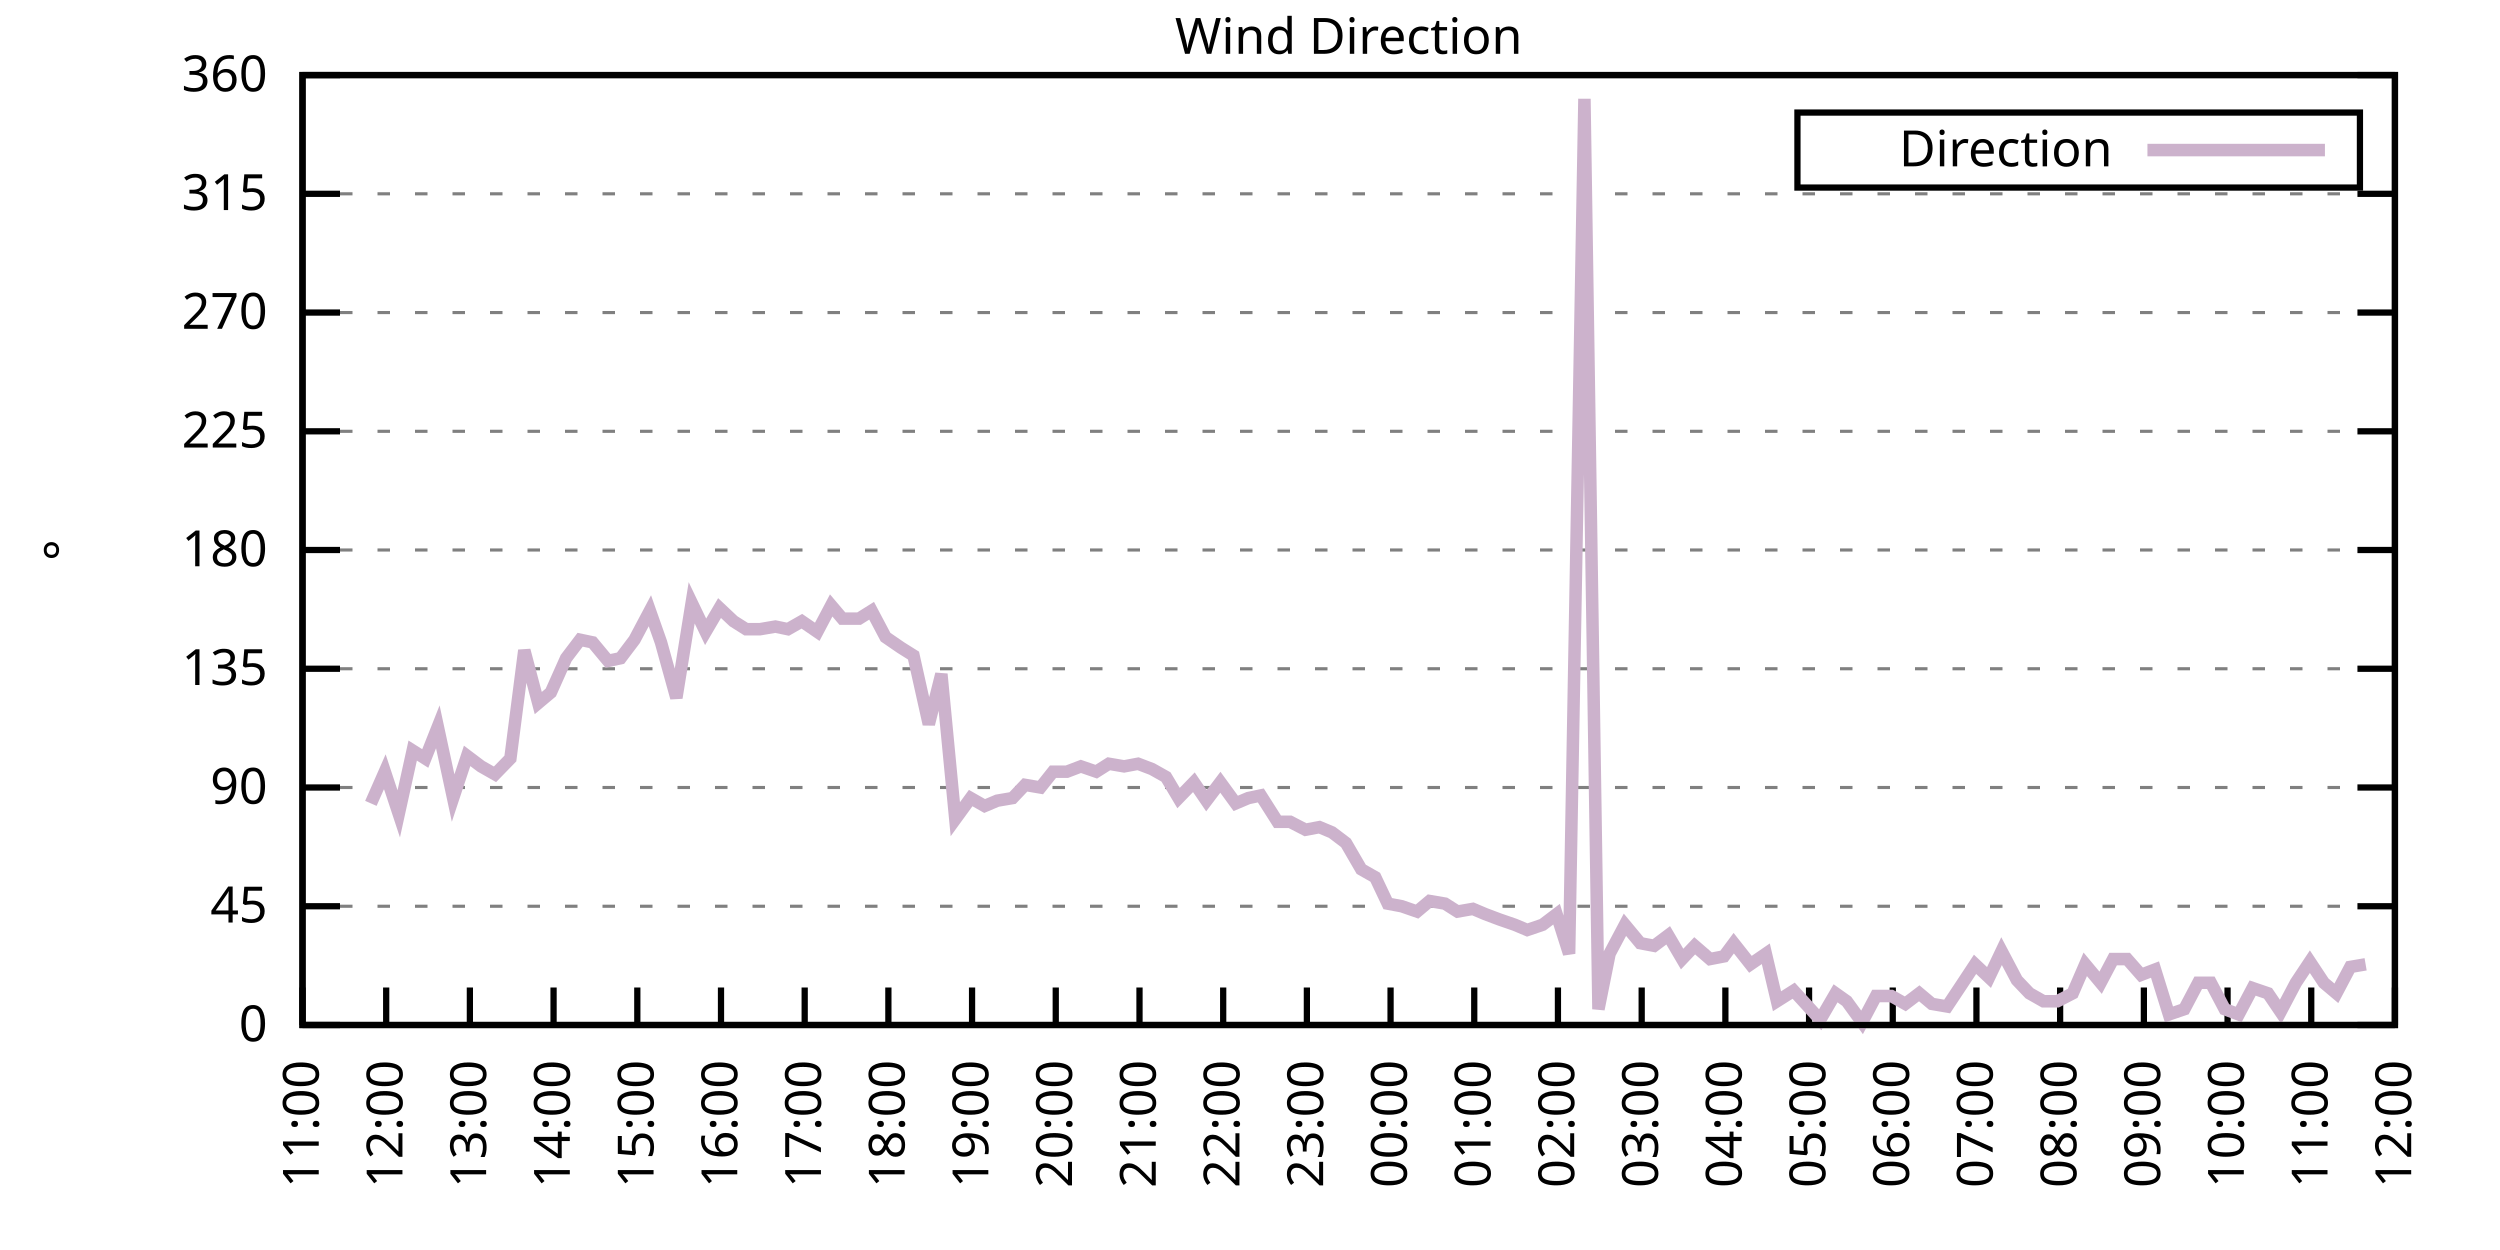
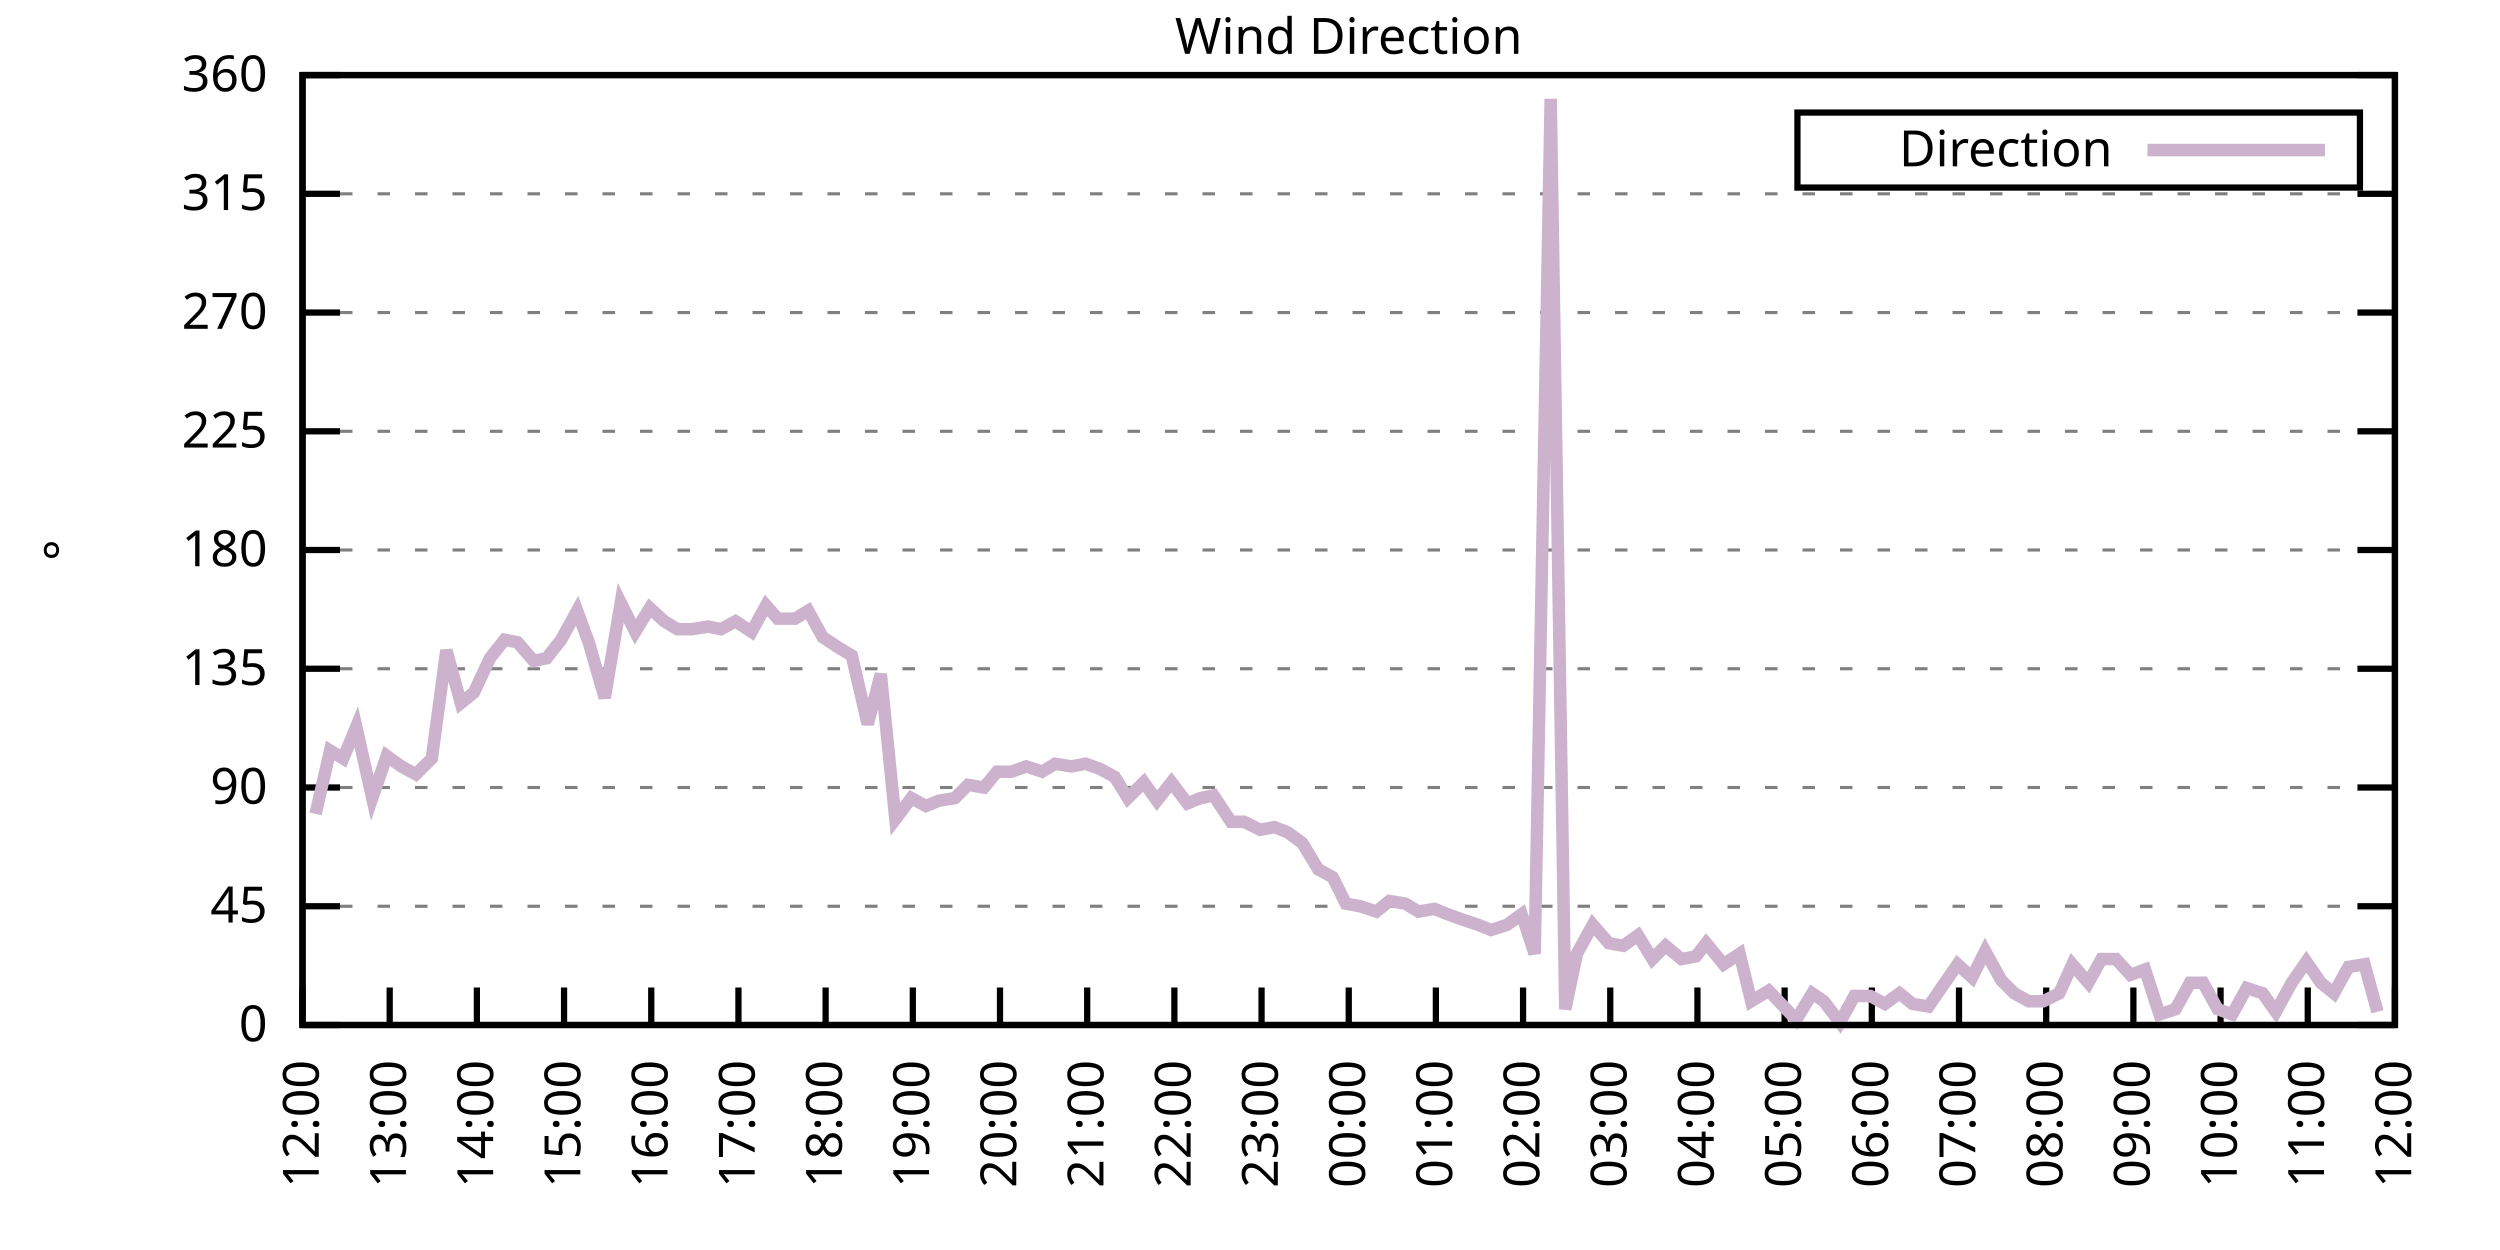
<svg xmlns="http://www.w3.org/2000/svg" xmlns:xlink="http://www.w3.org/1999/xlink" width="400" height="200" viewBox="0 0 400 200">
  <g id="gnuplot_canvas">
    <rect x="0" y="0" width="400" height="200" fill="none" />
    <defs>
      <circle id="gpDot" r="0.5" stroke-width="0.5" stroke="currentColor" />
      <path id="gpPt0" stroke-width="0.333" stroke="currentColor" d="M-1,0 h2 M0,-1 v2" />
      <path id="gpPt1" stroke-width="0.333" stroke="currentColor" d="M-1,-1 L1,1 M1,-1 L-1,1" />
      <path id="gpPt2" stroke-width="0.333" stroke="currentColor" d="M-1,0 L1,0 M0,-1 L0,1 M-1,-1 L1,1 M-1,1 L1,-1" />
      <rect id="gpPt3" stroke-width="0.333" stroke="currentColor" x="-1" y="-1" width="2" height="2" />
      <rect id="gpPt4" stroke-width="0.333" stroke="currentColor" fill="currentColor" x="-1" y="-1" width="2" height="2" />
      <circle id="gpPt5" stroke-width="0.333" stroke="currentColor" cx="0" cy="0" r="1" />
      <use xlink:href="#gpPt5" id="gpPt6" fill="currentColor" stroke="none" />
      <path id="gpPt7" stroke-width="0.333" stroke="currentColor" d="M0,-1.33 L-1.33,0.67 L1.33,0.67 z" />
      <use xlink:href="#gpPt7" id="gpPt8" fill="currentColor" stroke="none" />
      <use xlink:href="#gpPt7" id="gpPt9" stroke="currentColor" transform="rotate(180)" />
      <use xlink:href="#gpPt9" id="gpPt10" fill="currentColor" stroke="none" />
      <use xlink:href="#gpPt3" id="gpPt11" stroke="currentColor" transform="rotate(45)" />
      <use xlink:href="#gpPt11" id="gpPt12" fill="currentColor" stroke="none" />
      <path id="gpPt13" stroke-width="0.333" stroke="currentColor" d="M0,1.330 L1.265,0.411 L0.782,-1.067 L-0.782,-1.076 L-1.265,0.411 z" />
      <use xlink:href="#gpPt13" id="gpPt14" fill="currentColor" stroke="none" />
      <filter id="textbox" filterUnits="objectBoundingBox" x="0" y="0" height="1" width="1">
        <feFlood flood-color="white" flood-opacity="1" result="bgnd" />
        <feComposite in="SourceGraphic" in2="bgnd" operator="atop" />
      </filter>
      <filter id="greybox" filterUnits="objectBoundingBox" x="0" y="0" height="1" width="1">
        <feFlood flood-color="lightgrey" flood-opacity="1" result="grey" />
        <feComposite in="SourceGraphic" in2="grey" operator="atop" />
      </filter>
    </defs>
    <g fill="none" color="white" stroke="currentColor" stroke-width="1.00" stroke-linecap="butt" stroke-linejoin="miter">
</g>
    <g fill="none" color="black" stroke="currentColor" stroke-width="1.00" stroke-linecap="butt" stroke-linejoin="miter">
      <g stroke="none" shape-rendering="crispEdges">
        <polygon fill="rgb(255, 255, 255)" points="48.40,164.00 383.18,164.00 383.18,12.02 48.40,12.02 " />
      </g>
    </g>
    <g fill="none" color="black" stroke="currentColor" stroke-width="1.00" stroke-linecap="butt" stroke-linejoin="miter">
</g>
    <g fill="none" color="black" stroke="black" stroke-width="0.50" stroke-linecap="butt" stroke-linejoin="miter">
</g>
    <g fill="none" color="gray" stroke="currentColor" stroke-width="0.50" stroke-linecap="butt" stroke-linejoin="miter">
      <path stroke="gray" stroke-dasharray="2,4" class="gridline" d="M48.40,164.00 L383.19,164.00  " />
    </g>
    <g fill="none" color="gray" stroke="gray" stroke-width="1.00" stroke-linecap="butt" stroke-linejoin="miter">
</g>
    <g fill="none" color="black" stroke="currentColor" stroke-width="1.00" stroke-linecap="butt" stroke-linejoin="miter">
      <path stroke="black" d="M48.40,164.00 L54.40,164.00 M383.19,164.00 L377.19,164.00  " />
      <g transform="translate(42.80,166.60)" stroke="none" fill="black" font-family="Sans" font-size="8.00" text-anchor="end">
        <text>
          <tspan font-family="Sans"> 0</tspan>
        </text>
      </g>
    </g>
    <g fill="none" color="black" stroke="currentColor" stroke-width="1.00" stroke-linecap="butt" stroke-linejoin="miter">
</g>
    <g fill="none" color="black" stroke="black" stroke-width="0.50" stroke-linecap="butt" stroke-linejoin="miter">
</g>
    <g fill="none" color="gray" stroke="currentColor" stroke-width="0.50" stroke-linecap="butt" stroke-linejoin="miter">
      <path stroke="gray" stroke-dasharray="2,4" class="gridline" d="M48.40,145.00 L383.19,145.00  " />
    </g>
    <g fill="none" color="gray" stroke="gray" stroke-width="1.00" stroke-linecap="butt" stroke-linejoin="miter">
</g>
    <g fill="none" color="black" stroke="currentColor" stroke-width="1.00" stroke-linecap="butt" stroke-linejoin="miter">
      <path stroke="black" d="M48.40,145.00 L54.40,145.00 M383.19,145.00 L377.19,145.00  " />
      <g transform="translate(42.80,147.60)" stroke="none" fill="black" font-family="Sans" font-size="8.00" text-anchor="end">
        <text>
          <tspan font-family="Sans"> 45</tspan>
        </text>
      </g>
    </g>
    <g fill="none" color="black" stroke="currentColor" stroke-width="1.00" stroke-linecap="butt" stroke-linejoin="miter">
</g>
    <g fill="none" color="black" stroke="black" stroke-width="0.50" stroke-linecap="butt" stroke-linejoin="miter">
</g>
    <g fill="none" color="gray" stroke="currentColor" stroke-width="0.50" stroke-linecap="butt" stroke-linejoin="miter">
      <path stroke="gray" stroke-dasharray="2,4" class="gridline" d="M48.40,126.00 L383.19,126.00  " />
    </g>
    <g fill="none" color="gray" stroke="gray" stroke-width="1.00" stroke-linecap="butt" stroke-linejoin="miter">
</g>
    <g fill="none" color="black" stroke="currentColor" stroke-width="1.00" stroke-linecap="butt" stroke-linejoin="miter">
      <path stroke="black" d="M48.40,126.00 L54.40,126.00 M383.19,126.00 L377.19,126.00  " />
      <g transform="translate(42.80,128.60)" stroke="none" fill="black" font-family="Sans" font-size="8.00" text-anchor="end">
        <text>
          <tspan font-family="Sans"> 90</tspan>
        </text>
      </g>
    </g>
    <g fill="none" color="black" stroke="currentColor" stroke-width="1.00" stroke-linecap="butt" stroke-linejoin="miter">
</g>
    <g fill="none" color="black" stroke="black" stroke-width="0.50" stroke-linecap="butt" stroke-linejoin="miter">
</g>
    <g fill="none" color="gray" stroke="currentColor" stroke-width="0.50" stroke-linecap="butt" stroke-linejoin="miter">
      <path stroke="gray" stroke-dasharray="2,4" class="gridline" d="M48.40,107.00 L383.19,107.00  " />
    </g>
    <g fill="none" color="gray" stroke="gray" stroke-width="1.00" stroke-linecap="butt" stroke-linejoin="miter">
</g>
    <g fill="none" color="black" stroke="currentColor" stroke-width="1.00" stroke-linecap="butt" stroke-linejoin="miter">
      <path stroke="black" d="M48.40,107.00 L54.40,107.00 M383.19,107.00 L377.19,107.00  " />
      <g transform="translate(42.80,109.60)" stroke="none" fill="black" font-family="Sans" font-size="8.00" text-anchor="end">
        <text>
          <tspan font-family="Sans"> 135</tspan>
        </text>
      </g>
    </g>
    <g fill="none" color="black" stroke="currentColor" stroke-width="1.00" stroke-linecap="butt" stroke-linejoin="miter">
</g>
    <g fill="none" color="black" stroke="black" stroke-width="0.50" stroke-linecap="butt" stroke-linejoin="miter">
</g>
    <g fill="none" color="gray" stroke="currentColor" stroke-width="0.50" stroke-linecap="butt" stroke-linejoin="miter">
      <path stroke="gray" stroke-dasharray="2,4" class="gridline" d="M48.40,88.00 L383.19,88.00  " />
    </g>
    <g fill="none" color="gray" stroke="gray" stroke-width="1.00" stroke-linecap="butt" stroke-linejoin="miter">
</g>
    <g fill="none" color="black" stroke="currentColor" stroke-width="1.00" stroke-linecap="butt" stroke-linejoin="miter">
      <path stroke="black" d="M48.40,88.00 L54.40,88.00 M383.19,88.00 L377.19,88.00  " />
      <g transform="translate(42.80,90.60)" stroke="none" fill="black" font-family="Sans" font-size="8.00" text-anchor="end">
        <text>
          <tspan font-family="Sans"> 180</tspan>
        </text>
      </g>
    </g>
    <g fill="none" color="black" stroke="currentColor" stroke-width="1.00" stroke-linecap="butt" stroke-linejoin="miter">
</g>
    <g fill="none" color="black" stroke="black" stroke-width="0.50" stroke-linecap="butt" stroke-linejoin="miter">
</g>
    <g fill="none" color="gray" stroke="currentColor" stroke-width="0.50" stroke-linecap="butt" stroke-linejoin="miter">
      <path stroke="gray" stroke-dasharray="2,4" class="gridline" d="M48.40,69.01 L383.19,69.01  " />
    </g>
    <g fill="none" color="gray" stroke="gray" stroke-width="1.00" stroke-linecap="butt" stroke-linejoin="miter">
</g>
    <g fill="none" color="black" stroke="currentColor" stroke-width="1.00" stroke-linecap="butt" stroke-linejoin="miter">
      <path stroke="black" d="M48.40,69.01 L54.40,69.01 M383.19,69.01 L377.19,69.01  " />
      <g transform="translate(42.80,71.61)" stroke="none" fill="black" font-family="Sans" font-size="8.00" text-anchor="end">
        <text>
          <tspan font-family="Sans"> 225</tspan>
        </text>
      </g>
    </g>
    <g fill="none" color="black" stroke="currentColor" stroke-width="1.00" stroke-linecap="butt" stroke-linejoin="miter">
</g>
    <g fill="none" color="black" stroke="black" stroke-width="0.50" stroke-linecap="butt" stroke-linejoin="miter">
</g>
    <g fill="none" color="gray" stroke="currentColor" stroke-width="0.50" stroke-linecap="butt" stroke-linejoin="miter">
      <path stroke="gray" stroke-dasharray="2,4" class="gridline" d="M48.40,50.01 L383.19,50.01  " />
    </g>
    <g fill="none" color="gray" stroke="gray" stroke-width="1.00" stroke-linecap="butt" stroke-linejoin="miter">
</g>
    <g fill="none" color="black" stroke="currentColor" stroke-width="1.00" stroke-linecap="butt" stroke-linejoin="miter">
      <path stroke="black" d="M48.40,50.01 L54.40,50.01 M383.19,50.01 L377.19,50.01  " />
      <g transform="translate(42.80,52.61)" stroke="none" fill="black" font-family="Sans" font-size="8.00" text-anchor="end">
        <text>
          <tspan font-family="Sans"> 270</tspan>
        </text>
      </g>
    </g>
    <g fill="none" color="black" stroke="currentColor" stroke-width="1.00" stroke-linecap="butt" stroke-linejoin="miter">
</g>
    <g fill="none" color="black" stroke="black" stroke-width="0.50" stroke-linecap="butt" stroke-linejoin="miter">
</g>
    <g fill="none" color="gray" stroke="currentColor" stroke-width="0.50" stroke-linecap="butt" stroke-linejoin="miter">
      <path stroke="gray" stroke-dasharray="2,4" class="gridline" d="M48.40,31.01 L383.19,31.01  " />
    </g>
    <g fill="none" color="gray" stroke="gray" stroke-width="1.00" stroke-linecap="butt" stroke-linejoin="miter">
</g>
    <g fill="none" color="black" stroke="currentColor" stroke-width="1.00" stroke-linecap="butt" stroke-linejoin="miter">
      <path stroke="black" d="M48.40,31.01 L54.40,31.01 M383.19,31.01 L377.19,31.01  " />
      <g transform="translate(42.80,33.61)" stroke="none" fill="black" font-family="Sans" font-size="8.00" text-anchor="end">
        <text>
          <tspan font-family="Sans"> 315</tspan>
        </text>
      </g>
    </g>
    <g fill="none" color="black" stroke="currentColor" stroke-width="1.00" stroke-linecap="butt" stroke-linejoin="miter">
</g>
    <g fill="none" color="black" stroke="black" stroke-width="0.50" stroke-linecap="butt" stroke-linejoin="miter">
</g>
    <g fill="none" color="gray" stroke="currentColor" stroke-width="0.50" stroke-linecap="butt" stroke-linejoin="miter">
      <path stroke="gray" stroke-dasharray="2,4" class="gridline" d="M48.40,12.01 L383.19,12.01  " />
    </g>
    <g fill="none" color="gray" stroke="gray" stroke-width="1.00" stroke-linecap="butt" stroke-linejoin="miter">
</g>
    <g fill="none" color="black" stroke="currentColor" stroke-width="1.00" stroke-linecap="butt" stroke-linejoin="miter">
      <path stroke="black" d="M48.40,12.01 L54.40,12.01 M383.19,12.01 L377.19,12.01  " />
      <g transform="translate(42.80,14.61)" stroke="none" fill="black" font-family="Sans" font-size="8.00" text-anchor="end">
        <text>
          <tspan font-family="Sans"> 360</tspan>
        </text>
      </g>
    </g>
    <g fill="none" color="black" stroke="currentColor" stroke-width="1.00" stroke-linecap="butt" stroke-linejoin="miter">
      <path stroke="black" d="M48.40,164.00 L48.40,158.00  " />
      <g transform="translate(51.00,169.60) rotate(270.00)" stroke="none" fill="black" font-family="Sans" font-size="8.00" text-anchor="end">
        <text>
-           <tspan font-family="Sans">11:00</tspan>
-         </text>
-       </g>
-     </g>
-     <g fill="none" color="black" stroke="currentColor" stroke-width="1.00" stroke-linecap="butt" stroke-linejoin="miter">
-       <path stroke="black" d="M61.79,164.00 L61.79,158.00  " />
-       <g transform="translate(64.39,169.60) rotate(270.00)" stroke="none" fill="black" font-family="Sans" font-size="8.00" text-anchor="end">
-         <text>
          <tspan font-family="Sans">12:00</tspan>
        </text>
      </g>
    </g>
    <g fill="none" color="black" stroke="currentColor" stroke-width="1.00" stroke-linecap="butt" stroke-linejoin="miter">
-       <path stroke="black" d="M75.18,164.00 L75.18,158.00  " />
-       <g transform="translate(77.78,169.60) rotate(270.00)" stroke="none" fill="black" font-family="Sans" font-size="8.00" text-anchor="end">
+       <path stroke="black" d="M62.35,164.00 L62.35,158.00  " />
+       <g transform="translate(64.95,169.60) rotate(270.00)" stroke="none" fill="black" font-family="Sans" font-size="8.00" text-anchor="end">
        <text>
          <tspan font-family="Sans">13:00</tspan>
        </text>
      </g>
    </g>
    <g fill="none" color="black" stroke="currentColor" stroke-width="1.00" stroke-linecap="butt" stroke-linejoin="miter">
-       <path stroke="black" d="M88.57,164.00 L88.57,158.00  " />
-       <g transform="translate(91.17,169.60) rotate(270.00)" stroke="none" fill="black" font-family="Sans" font-size="8.00" text-anchor="end">
+       <path stroke="black" d="M76.30,164.00 L76.30,158.00  " />
+       <g transform="translate(78.90,169.60) rotate(270.00)" stroke="none" fill="black" font-family="Sans" font-size="8.00" text-anchor="end">
        <text>
          <tspan font-family="Sans">14:00</tspan>
        </text>
      </g>
    </g>
    <g fill="none" color="black" stroke="currentColor" stroke-width="1.00" stroke-linecap="butt" stroke-linejoin="miter">
-       <path stroke="black" d="M101.97,164.00 L101.97,158.00  " />
-       <g transform="translate(104.57,169.60) rotate(270.00)" stroke="none" fill="black" font-family="Sans" font-size="8.00" text-anchor="end">
+       <path stroke="black" d="M90.25,164.00 L90.25,158.00  " />
+       <g transform="translate(92.85,169.60) rotate(270.00)" stroke="none" fill="black" font-family="Sans" font-size="8.00" text-anchor="end">
        <text>
          <tspan font-family="Sans">15:00</tspan>
        </text>
      </g>
    </g>
    <g fill="none" color="black" stroke="currentColor" stroke-width="1.00" stroke-linecap="butt" stroke-linejoin="miter">
-       <path stroke="black" d="M115.36,164.00 L115.36,158.00  " />
-       <g transform="translate(117.96,169.60) rotate(270.00)" stroke="none" fill="black" font-family="Sans" font-size="8.00" text-anchor="end">
+       <path stroke="black" d="M104.20,164.00 L104.20,158.00  " />
+       <g transform="translate(106.80,169.60) rotate(270.00)" stroke="none" fill="black" font-family="Sans" font-size="8.00" text-anchor="end">
        <text>
          <tspan font-family="Sans">16:00</tspan>
        </text>
      </g>
    </g>
    <g fill="none" color="black" stroke="currentColor" stroke-width="1.00" stroke-linecap="butt" stroke-linejoin="miter">
-       <path stroke="black" d="M128.75,164.00 L128.75,158.00  " />
-       <g transform="translate(131.35,169.60) rotate(270.00)" stroke="none" fill="black" font-family="Sans" font-size="8.00" text-anchor="end">
+       <path stroke="black" d="M118.15,164.00 L118.15,158.00  " />
+       <g transform="translate(120.75,169.60) rotate(270.00)" stroke="none" fill="black" font-family="Sans" font-size="8.00" text-anchor="end">
        <text>
          <tspan font-family="Sans">17:00</tspan>
        </text>
      </g>
    </g>
    <g fill="none" color="black" stroke="currentColor" stroke-width="1.00" stroke-linecap="butt" stroke-linejoin="miter">
-       <path stroke="black" d="M142.14,164.00 L142.14,158.00  " />
-       <g transform="translate(144.74,169.60) rotate(270.00)" stroke="none" fill="black" font-family="Sans" font-size="8.00" text-anchor="end">
+       <path stroke="black" d="M132.10,164.00 L132.10,158.00  " />
+       <g transform="translate(134.70,169.60) rotate(270.00)" stroke="none" fill="black" font-family="Sans" font-size="8.00" text-anchor="end">
        <text>
          <tspan font-family="Sans">18:00</tspan>
        </text>
      </g>
    </g>
    <g fill="none" color="black" stroke="currentColor" stroke-width="1.00" stroke-linecap="butt" stroke-linejoin="miter">
-       <path stroke="black" d="M155.53,164.00 L155.53,158.00  " />
-       <g transform="translate(158.13,169.60) rotate(270.00)" stroke="none" fill="black" font-family="Sans" font-size="8.00" text-anchor="end">
+       <path stroke="black" d="M146.05,164.00 L146.05,158.00  " />
+       <g transform="translate(148.65,169.60) rotate(270.00)" stroke="none" fill="black" font-family="Sans" font-size="8.00" text-anchor="end">
        <text>
          <tspan font-family="Sans">19:00</tspan>
        </text>
      </g>
    </g>
    <g fill="none" color="black" stroke="currentColor" stroke-width="1.00" stroke-linecap="butt" stroke-linejoin="miter">
-       <path stroke="black" d="M168.92,164.00 L168.92,158.00  " />
-       <g transform="translate(171.52,169.60) rotate(270.00)" stroke="none" fill="black" font-family="Sans" font-size="8.00" text-anchor="end">
+       <path stroke="black" d="M160.00,164.00 L160.00,158.00  " />
+       <g transform="translate(162.60,169.60) rotate(270.00)" stroke="none" fill="black" font-family="Sans" font-size="8.00" text-anchor="end">
        <text>
          <tspan font-family="Sans">20:00</tspan>
        </text>
      </g>
    </g>
    <g fill="none" color="black" stroke="currentColor" stroke-width="1.00" stroke-linecap="butt" stroke-linejoin="miter">
-       <path stroke="black" d="M182.32,164.00 L182.32,158.00  " />
-       <g transform="translate(184.92,169.60) rotate(270.00)" stroke="none" fill="black" font-family="Sans" font-size="8.00" text-anchor="end">
+       <path stroke="black" d="M173.95,164.00 L173.95,158.00  " />
+       <g transform="translate(176.55,169.60) rotate(270.00)" stroke="none" fill="black" font-family="Sans" font-size="8.00" text-anchor="end">
        <text>
          <tspan font-family="Sans">21:00</tspan>
        </text>
      </g>
    </g>
    <g fill="none" color="black" stroke="currentColor" stroke-width="1.00" stroke-linecap="butt" stroke-linejoin="miter">
-       <path stroke="black" d="M195.71,164.00 L195.71,158.00  " />
-       <g transform="translate(198.31,169.60) rotate(270.00)" stroke="none" fill="black" font-family="Sans" font-size="8.00" text-anchor="end">
+       <path stroke="black" d="M187.90,164.00 L187.90,158.00  " />
+       <g transform="translate(190.50,169.60) rotate(270.00)" stroke="none" fill="black" font-family="Sans" font-size="8.00" text-anchor="end">
        <text>
          <tspan font-family="Sans">22:00</tspan>
        </text>
      </g>
    </g>
    <g fill="none" color="black" stroke="currentColor" stroke-width="1.00" stroke-linecap="butt" stroke-linejoin="miter">
-       <path stroke="black" d="M209.10,164.00 L209.10,158.00  " />
-       <g transform="translate(211.70,169.60) rotate(270.00)" stroke="none" fill="black" font-family="Sans" font-size="8.00" text-anchor="end">
+       <path stroke="black" d="M201.85,164.00 L201.85,158.00  " />
+       <g transform="translate(204.45,169.60) rotate(270.00)" stroke="none" fill="black" font-family="Sans" font-size="8.00" text-anchor="end">
        <text>
          <tspan font-family="Sans">23:00</tspan>
        </text>
      </g>
    </g>
    <g fill="none" color="black" stroke="currentColor" stroke-width="1.00" stroke-linecap="butt" stroke-linejoin="miter">
-       <path stroke="black" d="M222.49,164.00 L222.49,158.00  " />
-       <g transform="translate(225.09,169.60) rotate(270.00)" stroke="none" fill="black" font-family="Sans" font-size="8.00" text-anchor="end">
+       <path stroke="black" d="M215.80,164.00 L215.80,158.00  " />
+       <g transform="translate(218.40,169.60) rotate(270.00)" stroke="none" fill="black" font-family="Sans" font-size="8.00" text-anchor="end">
        <text>
          <tspan font-family="Sans">00:00</tspan>
        </text>
      </g>
    </g>
    <g fill="none" color="black" stroke="currentColor" stroke-width="1.00" stroke-linecap="butt" stroke-linejoin="miter">
-       <path stroke="black" d="M235.88,164.00 L235.88,158.00  " />
-       <g transform="translate(238.48,169.60) rotate(270.00)" stroke="none" fill="black" font-family="Sans" font-size="8.00" text-anchor="end">
+       <path stroke="black" d="M229.74,164.00 L229.74,158.00  " />
+       <g transform="translate(232.34,169.60) rotate(270.00)" stroke="none" fill="black" font-family="Sans" font-size="8.00" text-anchor="end">
        <text>
          <tspan font-family="Sans">01:00</tspan>
        </text>
      </g>
    </g>
    <g fill="none" color="black" stroke="currentColor" stroke-width="1.00" stroke-linecap="butt" stroke-linejoin="miter">
-       <path stroke="black" d="M249.27,164.00 L249.27,158.00  " />
-       <g transform="translate(251.87,169.60) rotate(270.00)" stroke="none" fill="black" font-family="Sans" font-size="8.00" text-anchor="end">
+       <path stroke="black" d="M243.69,164.00 L243.69,158.00  " />
+       <g transform="translate(246.29,169.60) rotate(270.00)" stroke="none" fill="black" font-family="Sans" font-size="8.00" text-anchor="end">
        <text>
          <tspan font-family="Sans">02:00</tspan>
        </text>
      </g>
    </g>
    <g fill="none" color="black" stroke="currentColor" stroke-width="1.00" stroke-linecap="butt" stroke-linejoin="miter">
-       <path stroke="black" d="M262.67,164.00 L262.67,158.00  " />
-       <g transform="translate(265.27,169.60) rotate(270.00)" stroke="none" fill="black" font-family="Sans" font-size="8.00" text-anchor="end">
+       <path stroke="black" d="M257.64,164.00 L257.64,158.00  " />
+       <g transform="translate(260.24,169.60) rotate(270.00)" stroke="none" fill="black" font-family="Sans" font-size="8.00" text-anchor="end">
        <text>
          <tspan font-family="Sans">03:00</tspan>
        </text>
      </g>
    </g>
    <g fill="none" color="black" stroke="currentColor" stroke-width="1.00" stroke-linecap="butt" stroke-linejoin="miter">
-       <path stroke="black" d="M276.06,164.00 L276.06,158.00  " />
-       <g transform="translate(278.66,169.60) rotate(270.00)" stroke="none" fill="black" font-family="Sans" font-size="8.00" text-anchor="end">
+       <path stroke="black" d="M271.59,164.00 L271.59,158.00  " />
+       <g transform="translate(274.19,169.60) rotate(270.00)" stroke="none" fill="black" font-family="Sans" font-size="8.00" text-anchor="end">
        <text>
          <tspan font-family="Sans">04:00</tspan>
        </text>
      </g>
    </g>
    <g fill="none" color="black" stroke="currentColor" stroke-width="1.00" stroke-linecap="butt" stroke-linejoin="miter">
-       <path stroke="black" d="M289.45,164.00 L289.45,158.00  " />
-       <g transform="translate(292.05,169.60) rotate(270.00)" stroke="none" fill="black" font-family="Sans" font-size="8.00" text-anchor="end">
+       <path stroke="black" d="M285.54,164.00 L285.54,158.00  " />
+       <g transform="translate(288.14,169.60) rotate(270.00)" stroke="none" fill="black" font-family="Sans" font-size="8.00" text-anchor="end">
        <text>
          <tspan font-family="Sans">05:00</tspan>
        </text>
      </g>
    </g>
    <g fill="none" color="black" stroke="currentColor" stroke-width="1.00" stroke-linecap="butt" stroke-linejoin="miter">
-       <path stroke="black" d="M302.84,164.00 L302.84,158.00  " />
-       <g transform="translate(305.44,169.60) rotate(270.00)" stroke="none" fill="black" font-family="Sans" font-size="8.00" text-anchor="end">
+       <path stroke="black" d="M299.49,164.00 L299.49,158.00  " />
+       <g transform="translate(302.09,169.60) rotate(270.00)" stroke="none" fill="black" font-family="Sans" font-size="8.00" text-anchor="end">
        <text>
          <tspan font-family="Sans">06:00</tspan>
        </text>
      </g>
    </g>
    <g fill="none" color="black" stroke="currentColor" stroke-width="1.00" stroke-linecap="butt" stroke-linejoin="miter">
-       <path stroke="black" d="M316.23,164.00 L316.23,158.00  " />
-       <g transform="translate(318.83,169.60) rotate(270.00)" stroke="none" fill="black" font-family="Sans" font-size="8.00" text-anchor="end">
+       <path stroke="black" d="M313.44,164.00 L313.44,158.00  " />
+       <g transform="translate(316.04,169.60) rotate(270.00)" stroke="none" fill="black" font-family="Sans" font-size="8.00" text-anchor="end">
        <text>
          <tspan font-family="Sans">07:00</tspan>
        </text>
      </g>
    </g>
    <g fill="none" color="black" stroke="currentColor" stroke-width="1.00" stroke-linecap="butt" stroke-linejoin="miter">
-       <path stroke="black" d="M329.62,164.00 L329.62,158.00  " />
-       <g transform="translate(332.22,169.60) rotate(270.00)" stroke="none" fill="black" font-family="Sans" font-size="8.00" text-anchor="end">
+       <path stroke="black" d="M327.39,164.00 L327.39,158.00  " />
+       <g transform="translate(329.99,169.60) rotate(270.00)" stroke="none" fill="black" font-family="Sans" font-size="8.00" text-anchor="end">
        <text>
          <tspan font-family="Sans">08:00</tspan>
        </text>
      </g>
    </g>
    <g fill="none" color="black" stroke="currentColor" stroke-width="1.00" stroke-linecap="butt" stroke-linejoin="miter">
-       <path stroke="black" d="M343.02,164.00 L343.02,158.00  " />
-       <g transform="translate(345.62,169.60) rotate(270.00)" stroke="none" fill="black" font-family="Sans" font-size="8.00" text-anchor="end">
+       <path stroke="black" d="M341.34,164.00 L341.34,158.00  " />
+       <g transform="translate(343.94,169.60) rotate(270.00)" stroke="none" fill="black" font-family="Sans" font-size="8.00" text-anchor="end">
        <text>
          <tspan font-family="Sans">09:00</tspan>
        </text>
      </g>
    </g>
    <g fill="none" color="black" stroke="currentColor" stroke-width="1.00" stroke-linecap="butt" stroke-linejoin="miter">
-       <path stroke="black" d="M356.41,164.00 L356.41,158.00  " />
-       <g transform="translate(359.01,169.60) rotate(270.00)" stroke="none" fill="black" font-family="Sans" font-size="8.00" text-anchor="end">
+       <path stroke="black" d="M355.29,164.00 L355.29,158.00  " />
+       <g transform="translate(357.89,169.60) rotate(270.00)" stroke="none" fill="black" font-family="Sans" font-size="8.00" text-anchor="end">
        <text>
          <tspan font-family="Sans">10:00</tspan>
        </text>
      </g>
    </g>
    <g fill="none" color="black" stroke="currentColor" stroke-width="1.00" stroke-linecap="butt" stroke-linejoin="miter">
-       <path stroke="black" d="M369.80,164.00 L369.80,158.00  " />
-       <g transform="translate(372.40,169.60) rotate(270.00)" stroke="none" fill="black" font-family="Sans" font-size="8.00" text-anchor="end">
+       <path stroke="black" d="M369.24,164.00 L369.24,158.00  " />
+       <g transform="translate(371.84,169.60) rotate(270.00)" stroke="none" fill="black" font-family="Sans" font-size="8.00" text-anchor="end">
        <text>
          <tspan font-family="Sans">11:00</tspan>
        </text>
      </g>
    </g>
    <g fill="none" color="black" stroke="currentColor" stroke-width="1.00" stroke-linecap="butt" stroke-linejoin="miter">
      <path stroke="black" d="M383.19,164.00 L383.19,158.00  " />
      <g transform="translate(385.79,169.60) rotate(270.00)" stroke="none" fill="black" font-family="Sans" font-size="8.00" text-anchor="end">
        <text>
          <tspan font-family="Sans">12:00</tspan>
        </text>
      </g>
    </g>
    <g fill="none" color="black" stroke="currentColor" stroke-width="1.00" stroke-linecap="butt" stroke-linejoin="miter">
</g>
    <g fill="none" color="black" stroke="currentColor" stroke-width="1.00" stroke-linecap="butt" stroke-linejoin="miter">
      <path stroke="black" d="M48.40,12.01 L48.40,164.00 L383.19,164.00 L383.19,12.01 L48.40,12.01 Z  " />
    </g>
    <g fill="none" color="black" stroke="currentColor" stroke-width="1.00" stroke-linecap="butt" stroke-linejoin="miter">
</g>
    <g fill="none" color="black" stroke="currentColor" stroke-width="1.00" stroke-linecap="butt" stroke-linejoin="miter">
      <path stroke="black" d="M287.59,30.01 L287.59,18.01 L377.59,18.01 L377.59,30.01 L287.59,30.01 Z  " />
    </g>
    <g id="Wind_direction_plot_1">
      <g fill="none" color="white" stroke="black" stroke-width="2.00" stroke-linecap="butt" stroke-linejoin="miter">
</g>
      <g fill="none" color="black" stroke="currentColor" stroke-width="2.00" stroke-linecap="butt" stroke-linejoin="miter">
        <g transform="translate(337.99,26.61)" stroke="none" fill="black" font-family="Sans" font-size="8.00" text-anchor="end">
          <text>
            <tspan font-family="Sans">Direction</tspan>
          </text>
        </g>
      </g>
      <g fill="none" color="black" stroke="currentColor" stroke-width="2.00" stroke-linecap="butt" stroke-linejoin="miter">
-         <path stroke="rgb(204, 178, 204)" d="M343.59,24.01 L371.99,24.01 M59.34,128.54 L61.57,123.47 L63.80,130.22 L66.03,120.09 L68.04,121.36 L70.05,116.29   L72.50,127.69 L74.74,120.94 L76.97,122.62 L79.20,123.89 L81.66,121.36 L83.89,104.05 L86.12,112.49 L88.13,110.80   L90.58,105.31 L92.82,102.36 L94.82,102.78 L97.28,105.74 L99.29,105.31 L101.52,102.36 L103.98,97.72 L105.76,102.78   L108.22,111.65 L110.67,96.45 L112.90,101.09 L115.13,97.29 L117.37,99.40 L119.38,100.67 L121.61,100.67 L124.06,100.25   L126.07,100.67 L128.30,99.40 L130.76,101.09 L132.99,96.87 L134.78,98.98 L137.45,98.98 L139.46,97.72 L141.69,101.94   L144.15,103.63 L146.16,104.89 L148.61,115.87 L150.62,107.85 L152.85,131.07 L155.31,127.69 L157.54,128.96 L159.55,128.11   L162.01,127.69 L164.01,125.58 L166.47,126.00 L168.48,123.47 L170.71,123.47 L172.94,122.62 L175.40,123.47 L177.41,122.20   L179.86,122.62 L182.09,122.20 L184.32,123.05 L186.56,124.31 L188.57,127.69 L191.02,125.16 L193.03,128.11 L195.26,125.16   L197.72,128.54 L199.73,127.69 L201.73,127.27 L204.41,131.49 L206.42,131.49 L208.88,132.76 L211.11,132.34 L213.12,133.18   L215.35,134.87 L217.80,139.09 L220.04,140.36 L222.04,144.58 L224.28,145.00 L226.73,145.85 L228.74,144.16 L231.20,144.58   L233.20,145.85 L235.66,145.42 L237.67,146.27 L239.90,147.11 L242.36,147.96 L244.36,148.80 L246.82,147.96 L249.05,146.27   L251.06,152.60 L253.51,15.81 L255.75,161.47 L257.53,152.60 L259.99,147.96 L262.44,150.91 L264.67,151.33 L266.91,149.65   L269.14,153.45 L271.15,151.33 L273.60,153.45 L275.83,153.02 L277.40,150.91 L280.07,154.29 L282.53,152.60 L284.32,160.20   L286.99,158.51 L291.23,163.16 L293.69,158.93 L295.48,160.20 L297.93,163.58 L300.16,159.36 L302.62,159.36 L304.85,160.62   L307.08,158.93 L309.09,160.62 L311.54,161.04 L313.78,157.67 L316.01,154.29 L318.24,156.40 L320.25,152.18 L322.70,156.82   L324.71,158.93 L326.95,160.20 L329.18,160.20 L331.63,158.93 L333.64,154.29 L336.10,157.24 L338.10,153.45 L340.34,153.45   L342.57,155.98 L344.80,155.13 L347.03,162.31 L349.49,161.47 L351.72,157.24 L353.73,157.24 L355.96,161.47 L358.19,162.31   L360.42,158.09 L362.88,158.93 L364.89,161.89 L367.34,157.24 L369.58,153.87 L371.81,157.24 L373.82,158.93 L376.05,154.71   L378.50,154.29  " />
+         <path stroke="rgb(204, 178, 204)" d="M343.59,24.01 L371.99,24.01 M50.49,130.22 L52.82,120.09 L54.91,121.36 L57.00,116.29 L59.56,127.69 L61.88,120.94   L64.21,122.62 L66.53,123.89 L69.09,121.36 L71.42,104.05 L73.74,112.49 L75.83,110.80 L78.39,105.31 L80.72,102.36   L82.81,102.78 L85.37,105.74 L87.46,105.31 L89.78,102.36 L92.34,97.72 L94.20,102.78 L96.76,111.65 L99.32,96.45   L101.64,101.09 L103.97,97.29 L106.29,99.40 L108.38,100.67 L110.71,100.67 L113.27,100.25 L115.36,100.67 L117.68,99.40   L120.24,101.09 L122.57,96.87 L124.43,98.98 L127.22,98.98 L129.31,97.72 L131.63,101.94 L134.19,103.63 L136.28,104.89   L138.84,115.87 L140.93,107.85 L143.26,131.07 L145.81,127.69 L148.14,128.96 L150.23,128.11 L152.79,127.69 L154.88,125.58   L157.44,126.00 L159.53,123.47 L161.86,123.47 L164.18,122.62 L166.74,123.47 L168.83,122.20 L171.39,122.62 L173.71,122.20   L176.04,123.05 L178.36,124.31 L180.46,127.69 L183.01,125.16 L185.11,128.11 L187.43,125.16 L189.99,128.54 L192.08,127.69   L194.17,127.27 L196.96,131.49 L199.06,131.49 L201.61,132.76 L203.94,132.34 L206.03,133.18 L208.36,134.87 L210.91,139.09   L213.24,140.36 L215.33,144.58 L217.65,145.00 L220.21,145.85 L222.30,144.16 L224.86,144.58 L226.95,145.85 L229.51,145.42   L231.60,146.27 L233.93,147.11 L236.49,147.96 L238.58,148.80 L241.14,147.96 L243.46,146.27 L245.55,152.60 L248.11,15.81   L250.44,161.47 L252.30,152.60 L254.85,147.96 L257.41,150.91 L259.74,151.33 L262.06,149.65 L264.39,153.45 L266.48,151.33   L269.04,153.45 L271.36,153.02 L272.99,150.91 L275.78,154.29 L278.34,152.60 L280.20,160.20 L282.99,158.51 L287.40,163.16   L289.96,158.93 L291.82,160.20 L294.38,163.58 L296.70,159.36 L299.26,159.36 L301.58,160.62 L303.91,158.93 L306.00,160.62   L308.56,161.04 L310.88,157.67 L313.21,154.29 L315.53,156.40 L317.63,152.18 L320.18,156.82 L322.28,158.93 L324.60,160.20   L326.93,160.20 L329.48,158.93 L331.58,154.29 L334.13,157.24 L336.23,153.45 L338.55,153.45 L340.88,155.98 L343.20,155.13   L345.53,162.31 L348.08,161.47 L350.41,157.24 L352.50,157.24 L354.83,161.47 L357.15,162.31 L359.48,158.09 L362.03,158.93   L364.13,161.89 L366.68,157.24 L369.01,153.87 L371.33,157.24 L373.43,158.93 L375.75,154.71 L378.31,154.29 L380.40,161.89    " />
      </g>
    </g>
    <g fill="none" color="black" stroke="currentColor" stroke-width="2.00" stroke-linecap="butt" stroke-linejoin="miter">
</g>
    <g fill="none" color="black" stroke="black" stroke-width="1.00" stroke-linecap="butt" stroke-linejoin="miter">
</g>
    <g fill="none" color="black" stroke="currentColor" stroke-width="1.00" stroke-linecap="butt" stroke-linejoin="miter">
      <path stroke="black" d="M48.40,12.01 L48.40,164.00 L383.19,164.00 L383.19,12.01 L48.40,12.01 Z  " />
      <g transform="translate(12.80,88.01) rotate(270.00)" stroke="none" fill="black" font-family="Sans" font-size="8.00" text-anchor="middle">
        <text>
          <tspan font-family="Sans">°</tspan>
        </text>
      </g>
    </g>
    <g fill="none" color="black" stroke="currentColor" stroke-width="1.00" stroke-linecap="butt" stroke-linejoin="miter">
</g>
    <g fill="none" color="black" stroke="currentColor" stroke-width="1.00" stroke-linecap="butt" stroke-linejoin="miter">
      <g transform="translate(215.79,8.61)" stroke="none" fill="black" font-family="Sans" font-size="8.00" text-anchor="middle">
        <text>
          <tspan font-family="Sans">Wind Direction</tspan>
        </text>
      </g>
    </g>
    <g fill="none" color="black" stroke="currentColor" stroke-width="1.00" stroke-linecap="butt" stroke-linejoin="miter">
</g>
  </g>
</svg>
